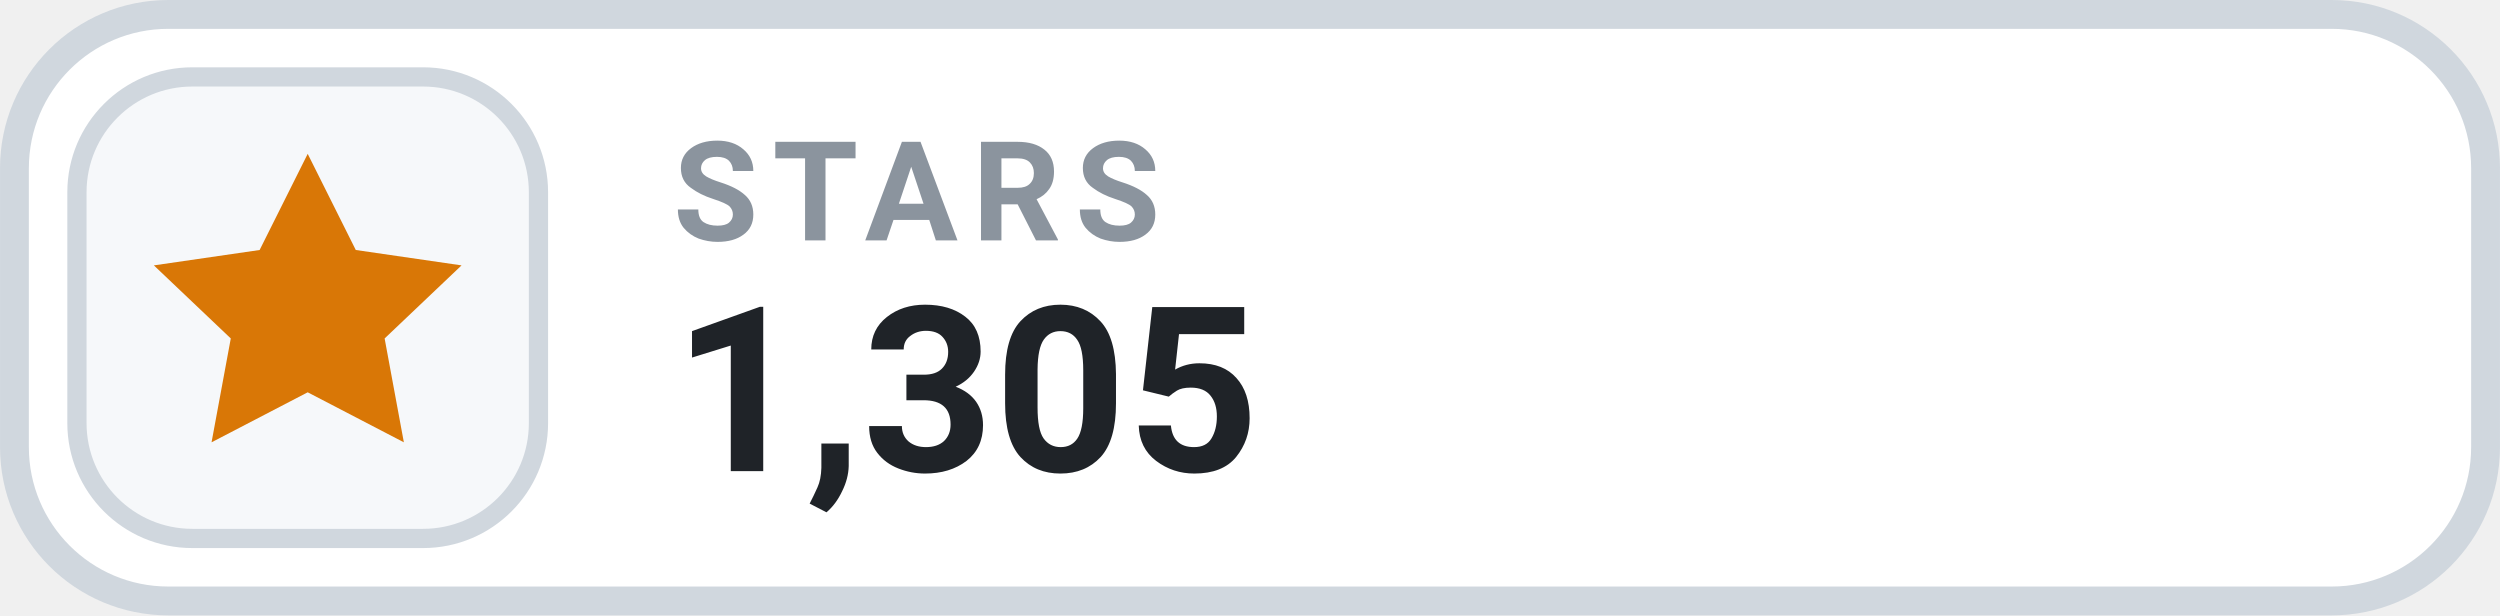
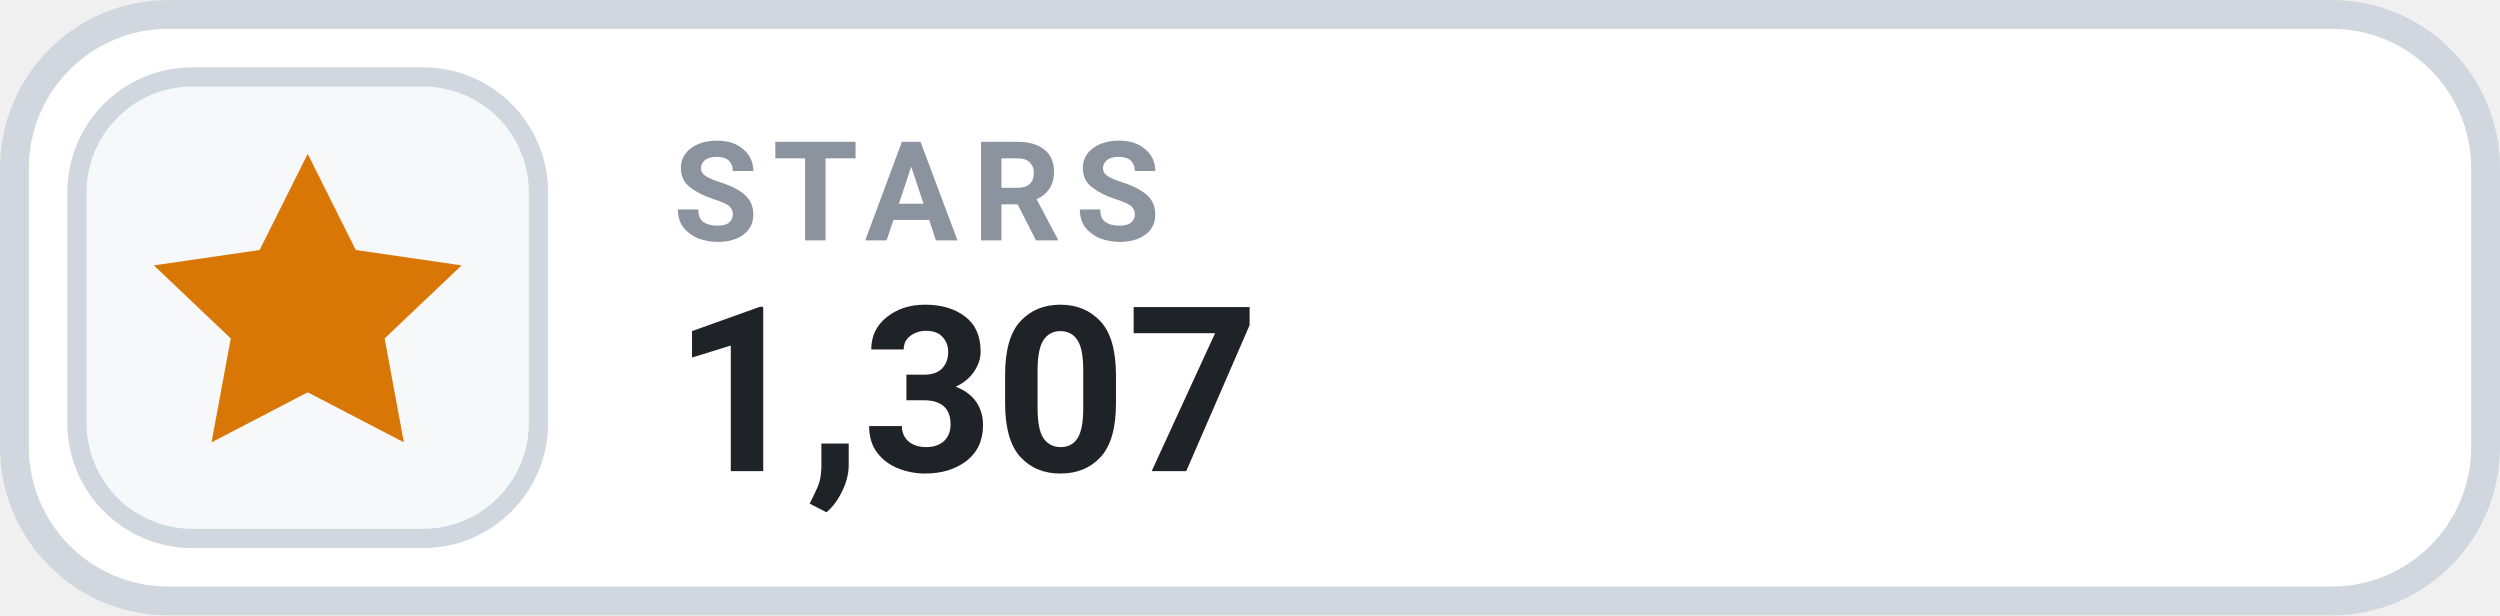
- <svg xmlns="http://www.w3.org/2000/svg" width="126" height="31.015" viewBox="0 0 130 32" role="img" aria-label="STARS 1,305">
+ <svg xmlns="http://www.w3.org/2000/svg" width="126" height="31.015" viewBox="0 0 130 32" role="img" aria-label="STARS 1,307">
  <rect x=".75" y=".75" width="128.5" height="30.5" rx="8" fill="#FFFFFF" stroke="#D0D7DE" stroke-width="1.5" />
  <rect x="4" y="4" width="24" height="24" rx="6" fill="#F6F8FA" stroke="#D0D7DE" stroke-width="1" />
  <g transform="translate(16 16)" style="color:#D97706;">
    <path d="M0 -8 l2.5 5 5.5 .8 -4 3.8 1 5.4 -5 -2.6 -5 2.6 1 -5.4 -4 -3.8 5.5 -.8 Z" fill="currentColor" />
  </g>
  <text x="35" y="12.5" fill="#8B949E" font-family="-apple-system,BlinkMacSystemFont,'Segoe UI',Roboto,Helvetica,Arial,sans-serif" font-size="7.2" font-weight="700" letter-spacing=".75">STARS</text>
-   <text x="35" y="24.5" fill="#1F2328" font-family="-apple-system,BlinkMacSystemFont,'Segoe UI',Roboto,Helvetica,Arial,sans-serif" font-size="12" font-weight="700">1,305</text>
+   <text x="35" y="24.5" fill="#1F2328" font-family="-apple-system,BlinkMacSystemFont,'Segoe UI',Roboto,Helvetica,Arial,sans-serif" font-size="12" font-weight="700">1,307</text>
</svg>
